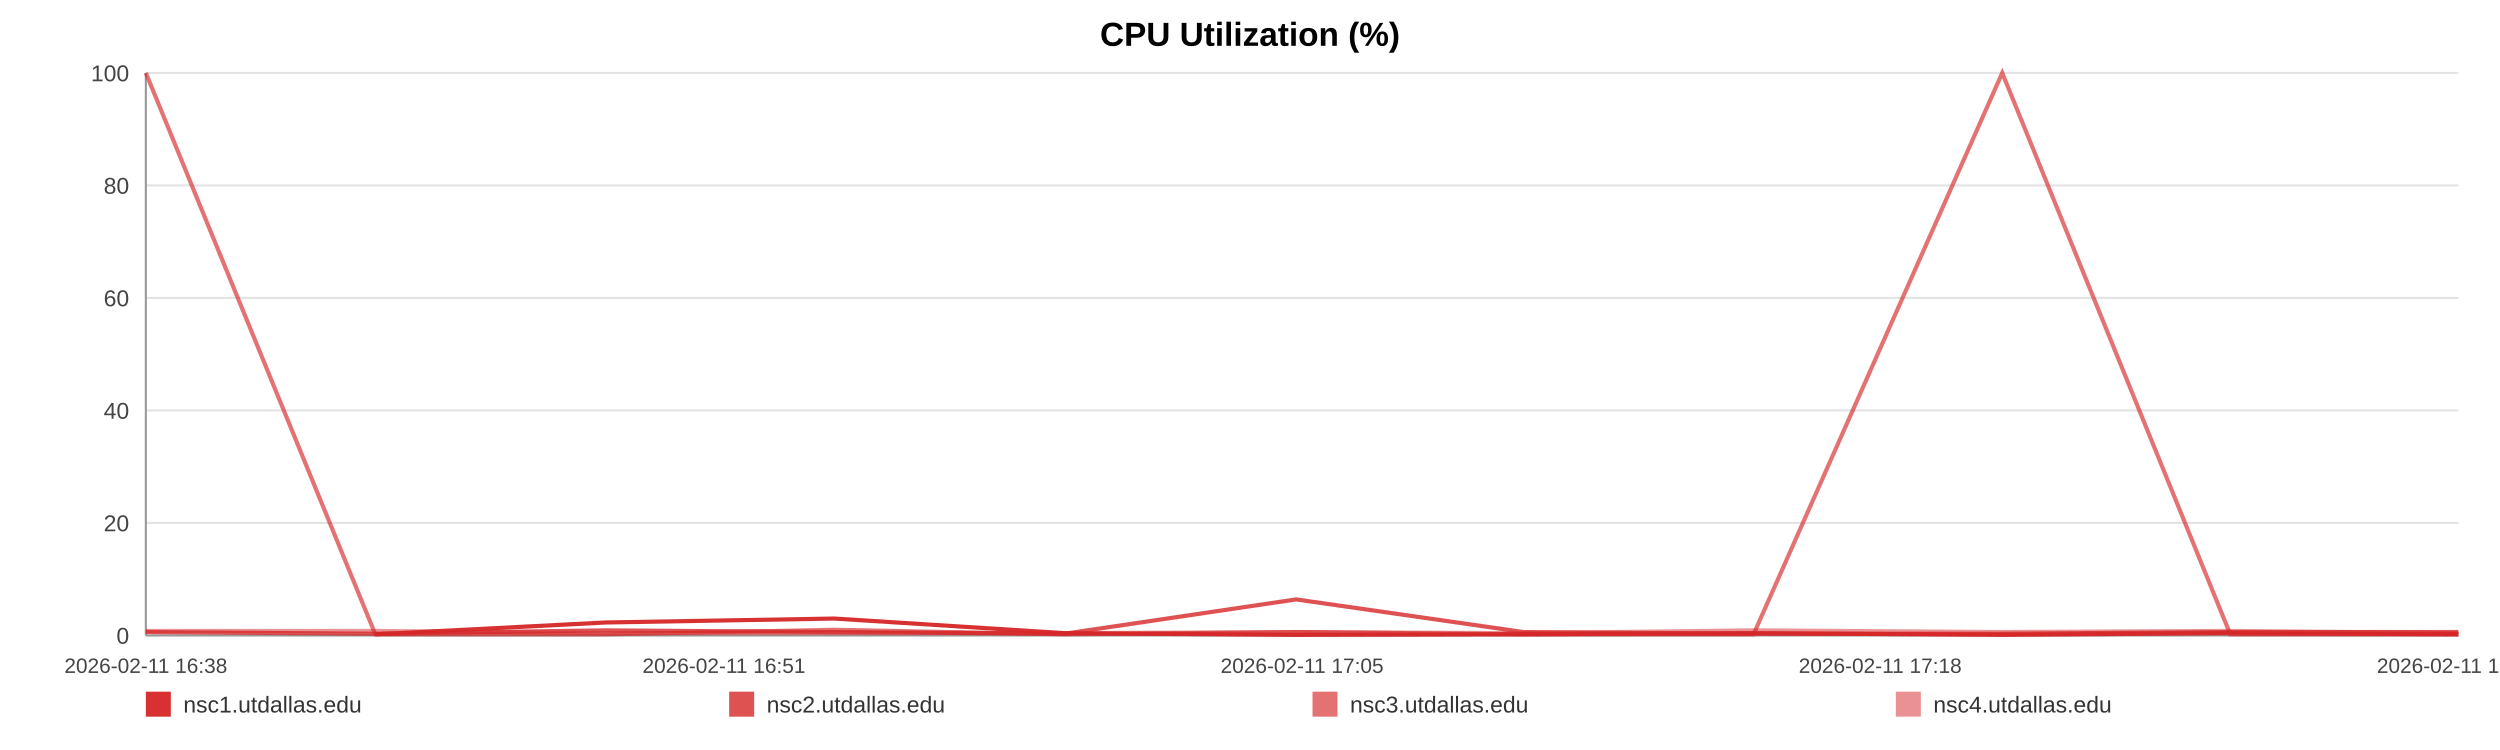
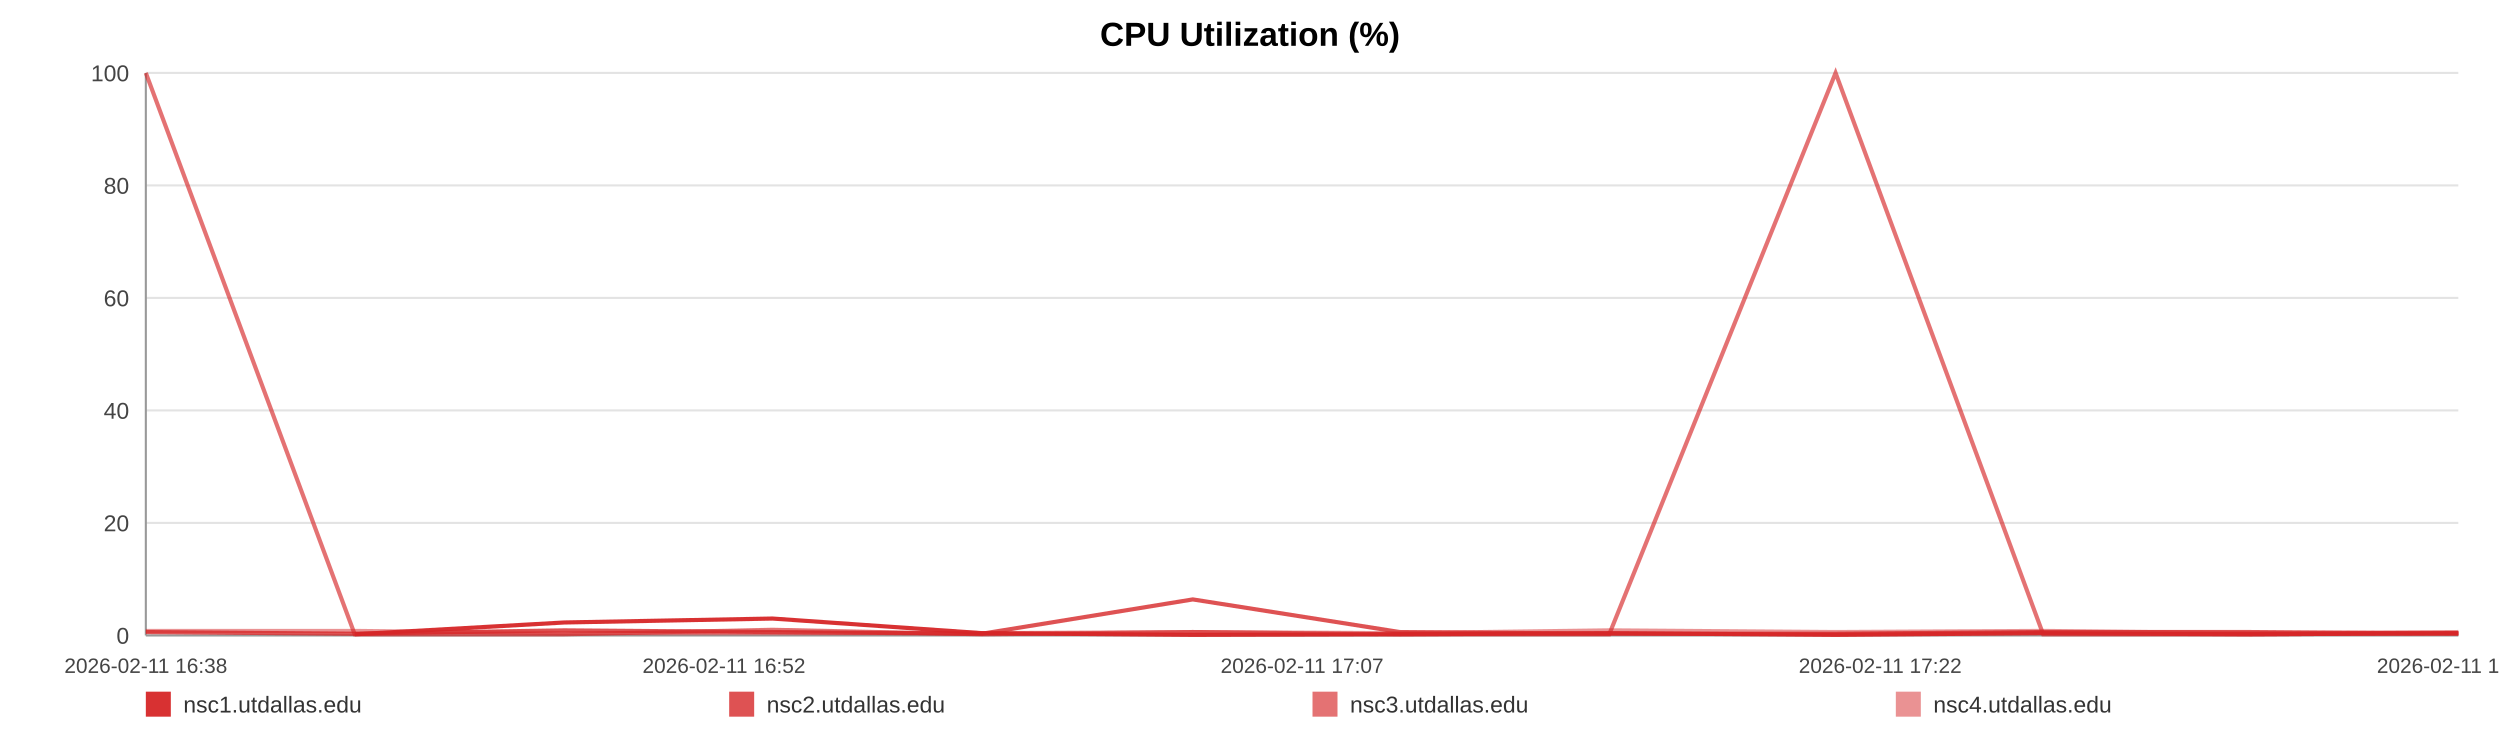
<svg xmlns="http://www.w3.org/2000/svg" width="1200" height="360" viewBox="0 0 1200 360" role="img" aria-label="CPU Utilization (%)">
  <rect width="100%" height="100%" fill="#ffffff" />
  <text x="600.0" y="22" text-anchor="middle" font-size="16" font-family="Arial, Helvetica, sans-serif" font-weight="bold">CPU Utilization (%)</text>
  <line x1="70" y1="35.00" x2="1180" y2="35.00" stroke="#e3e3e3" stroke-width="1" />
  <text x="62" y="39.00" text-anchor="end" font-size="11" fill="#444" font-family="Arial, Helvetica, sans-serif">100</text>
  <line x1="70" y1="89.00" x2="1180" y2="89.00" stroke="#e3e3e3" stroke-width="1" />
  <text x="62" y="93.00" text-anchor="end" font-size="11" fill="#444" font-family="Arial, Helvetica, sans-serif">80</text>
  <line x1="70" y1="143.00" x2="1180" y2="143.00" stroke="#e3e3e3" stroke-width="1" />
  <text x="62" y="147.00" text-anchor="end" font-size="11" fill="#444" font-family="Arial, Helvetica, sans-serif">60</text>
  <line x1="70" y1="197.00" x2="1180" y2="197.00" stroke="#e3e3e3" stroke-width="1" />
  <text x="62" y="201.00" text-anchor="end" font-size="11" fill="#444" font-family="Arial, Helvetica, sans-serif">40</text>
  <line x1="70" y1="251.00" x2="1180" y2="251.00" stroke="#e3e3e3" stroke-width="1" />
  <text x="62" y="255.00" text-anchor="end" font-size="11" fill="#444" font-family="Arial, Helvetica, sans-serif">20</text>
  <line x1="70" y1="305.00" x2="1180" y2="305.00" stroke="#e3e3e3" stroke-width="1" />
  <text x="62" y="309.00" text-anchor="end" font-size="11" fill="#444" font-family="Arial, Helvetica, sans-serif">0</text>
  <line x1="70" y1="35" x2="70" y2="305" stroke="#999" />
  <line x1="70" y1="305" x2="1180" y2="305" stroke="#999" />
  <text x="70.00" y="323" text-anchor="middle" font-size="10" fill="#444" font-family="Arial, Helvetica, sans-serif">2026-02-11 16:38</text>
-   <text x="347.50" y="323" text-anchor="middle" font-size="10" fill="#444" font-family="Arial, Helvetica, sans-serif">2026-02-11 16:51</text>
-   <text x="625.00" y="323" text-anchor="middle" font-size="10" fill="#444" font-family="Arial, Helvetica, sans-serif">2026-02-11 17:05</text>
-   <text x="902.50" y="323" text-anchor="middle" font-size="10" fill="#444" font-family="Arial, Helvetica, sans-serif">2026-02-11 17:18</text>
-   <text x="1180.00" y="323" text-anchor="middle" font-size="10" fill="#444" font-family="Arial, Helvetica, sans-serif">2026-02-11 17:32</text>
-   <polyline fill="none" stroke="#d62728" stroke-opacity="0.95" stroke-width="2" points="180.15,304.46 290.64,298.79 400.44,296.90 510.93,303.92 622.10,304.73 731.23,304.46 841.71,303.92 961.07,304.73 1070.53,303.92 1180.00,304.46" />
-   <polyline fill="none" stroke="#d62728" stroke-opacity="0.80" stroke-width="2" points="70.00,303.38 180.15,304.19 290.64,302.57 400.44,303.38 510.93,304.19 622.10,287.72 731.23,303.38 841.71,304.19 961.07,304.19 1070.53,303.38 1180.00,303.38" />
-   <polyline fill="none" stroke="#d62728" stroke-opacity="0.65" stroke-width="2" points="70.00,35.00 180.15,304.46 290.64,304.46 400.44,302.30 510.93,304.46 622.10,303.38 731.23,304.46 841.71,304.46 961.07,35.00 1070.53,304.46 1180.00,304.46" />
-   <polyline fill="none" stroke="#d62728" stroke-opacity="0.50" stroke-width="2" points="70.00,302.84 180.15,302.84 290.64,303.92 400.44,303.92 510.93,303.92 622.10,303.38 731.23,303.92 841.71,302.57 961.07,303.38 1070.53,302.84 1180.00,303.92" />
+   <text x="347.50" y="323" text-anchor="middle" font-size="10" fill="#444" font-family="Arial, Helvetica, sans-serif">2026-02-11 16:52</text>
+   <text x="625.00" y="323" text-anchor="middle" font-size="10" fill="#444" font-family="Arial, Helvetica, sans-serif">2026-02-11 17:07</text>
+   <text x="902.50" y="323" text-anchor="middle" font-size="10" fill="#444" font-family="Arial, Helvetica, sans-serif">2026-02-11 17:22</text>
+   <text x="1180.00" y="323" text-anchor="middle" font-size="10" fill="#444" font-family="Arial, Helvetica, sans-serif">2026-02-11 17:37</text>
+   <polyline fill="none" stroke="#d62728" stroke-opacity="0.95" stroke-width="2" points="170.26,304.46 270.83,298.79 370.78,296.90 471.35,303.92 572.54,304.73 671.87,304.46 772.44,303.92 881.08,304.73 980.72,303.92 1080.36,304.46 1180.00,303.92" />
+   <polyline fill="none" stroke="#d62728" stroke-opacity="0.80" stroke-width="2" points="70.00,303.38 170.26,304.19 270.83,302.57 370.78,303.38 471.35,304.19 572.54,287.72 671.87,303.38 772.44,304.19 881.08,304.19 980.72,303.38 1080.36,303.38 1180.00,304.19" />
+   <polyline fill="none" stroke="#d62728" stroke-opacity="0.65" stroke-width="2" points="70.00,35.00 170.26,304.46 270.83,304.46 370.78,302.30 471.35,304.46 572.54,303.38 671.87,304.46 772.44,304.46 881.08,35.00 980.72,304.46 1080.36,304.46 1180.00,303.92" />
+   <polyline fill="none" stroke="#d62728" stroke-opacity="0.50" stroke-width="2" points="70.00,302.84 170.26,302.84 270.83,303.92 370.78,303.92 471.35,303.92 572.54,303.38 671.87,303.92 772.44,302.57 881.08,303.38 980.72,302.84 1080.36,303.92 1180.00,303.38" />
  <rect x="70" y="332" width="12" height="12" fill="#d62728" fill-opacity="0.95" />
  <text x="88" y="342" font-size="11" fill="#333" font-family="Arial, Helvetica, sans-serif">nsc1.utdallas.edu</text>
  <rect x="350" y="332" width="12" height="12" fill="#d62728" fill-opacity="0.80" />
  <text x="368" y="342" font-size="11" fill="#333" font-family="Arial, Helvetica, sans-serif">nsc2.utdallas.edu</text>
  <rect x="630" y="332" width="12" height="12" fill="#d62728" fill-opacity="0.65" />
  <text x="648" y="342" font-size="11" fill="#333" font-family="Arial, Helvetica, sans-serif">nsc3.utdallas.edu</text>
  <rect x="910" y="332" width="12" height="12" fill="#d62728" fill-opacity="0.50" />
  <text x="928" y="342" font-size="11" fill="#333" font-family="Arial, Helvetica, sans-serif">nsc4.utdallas.edu</text>
</svg>
